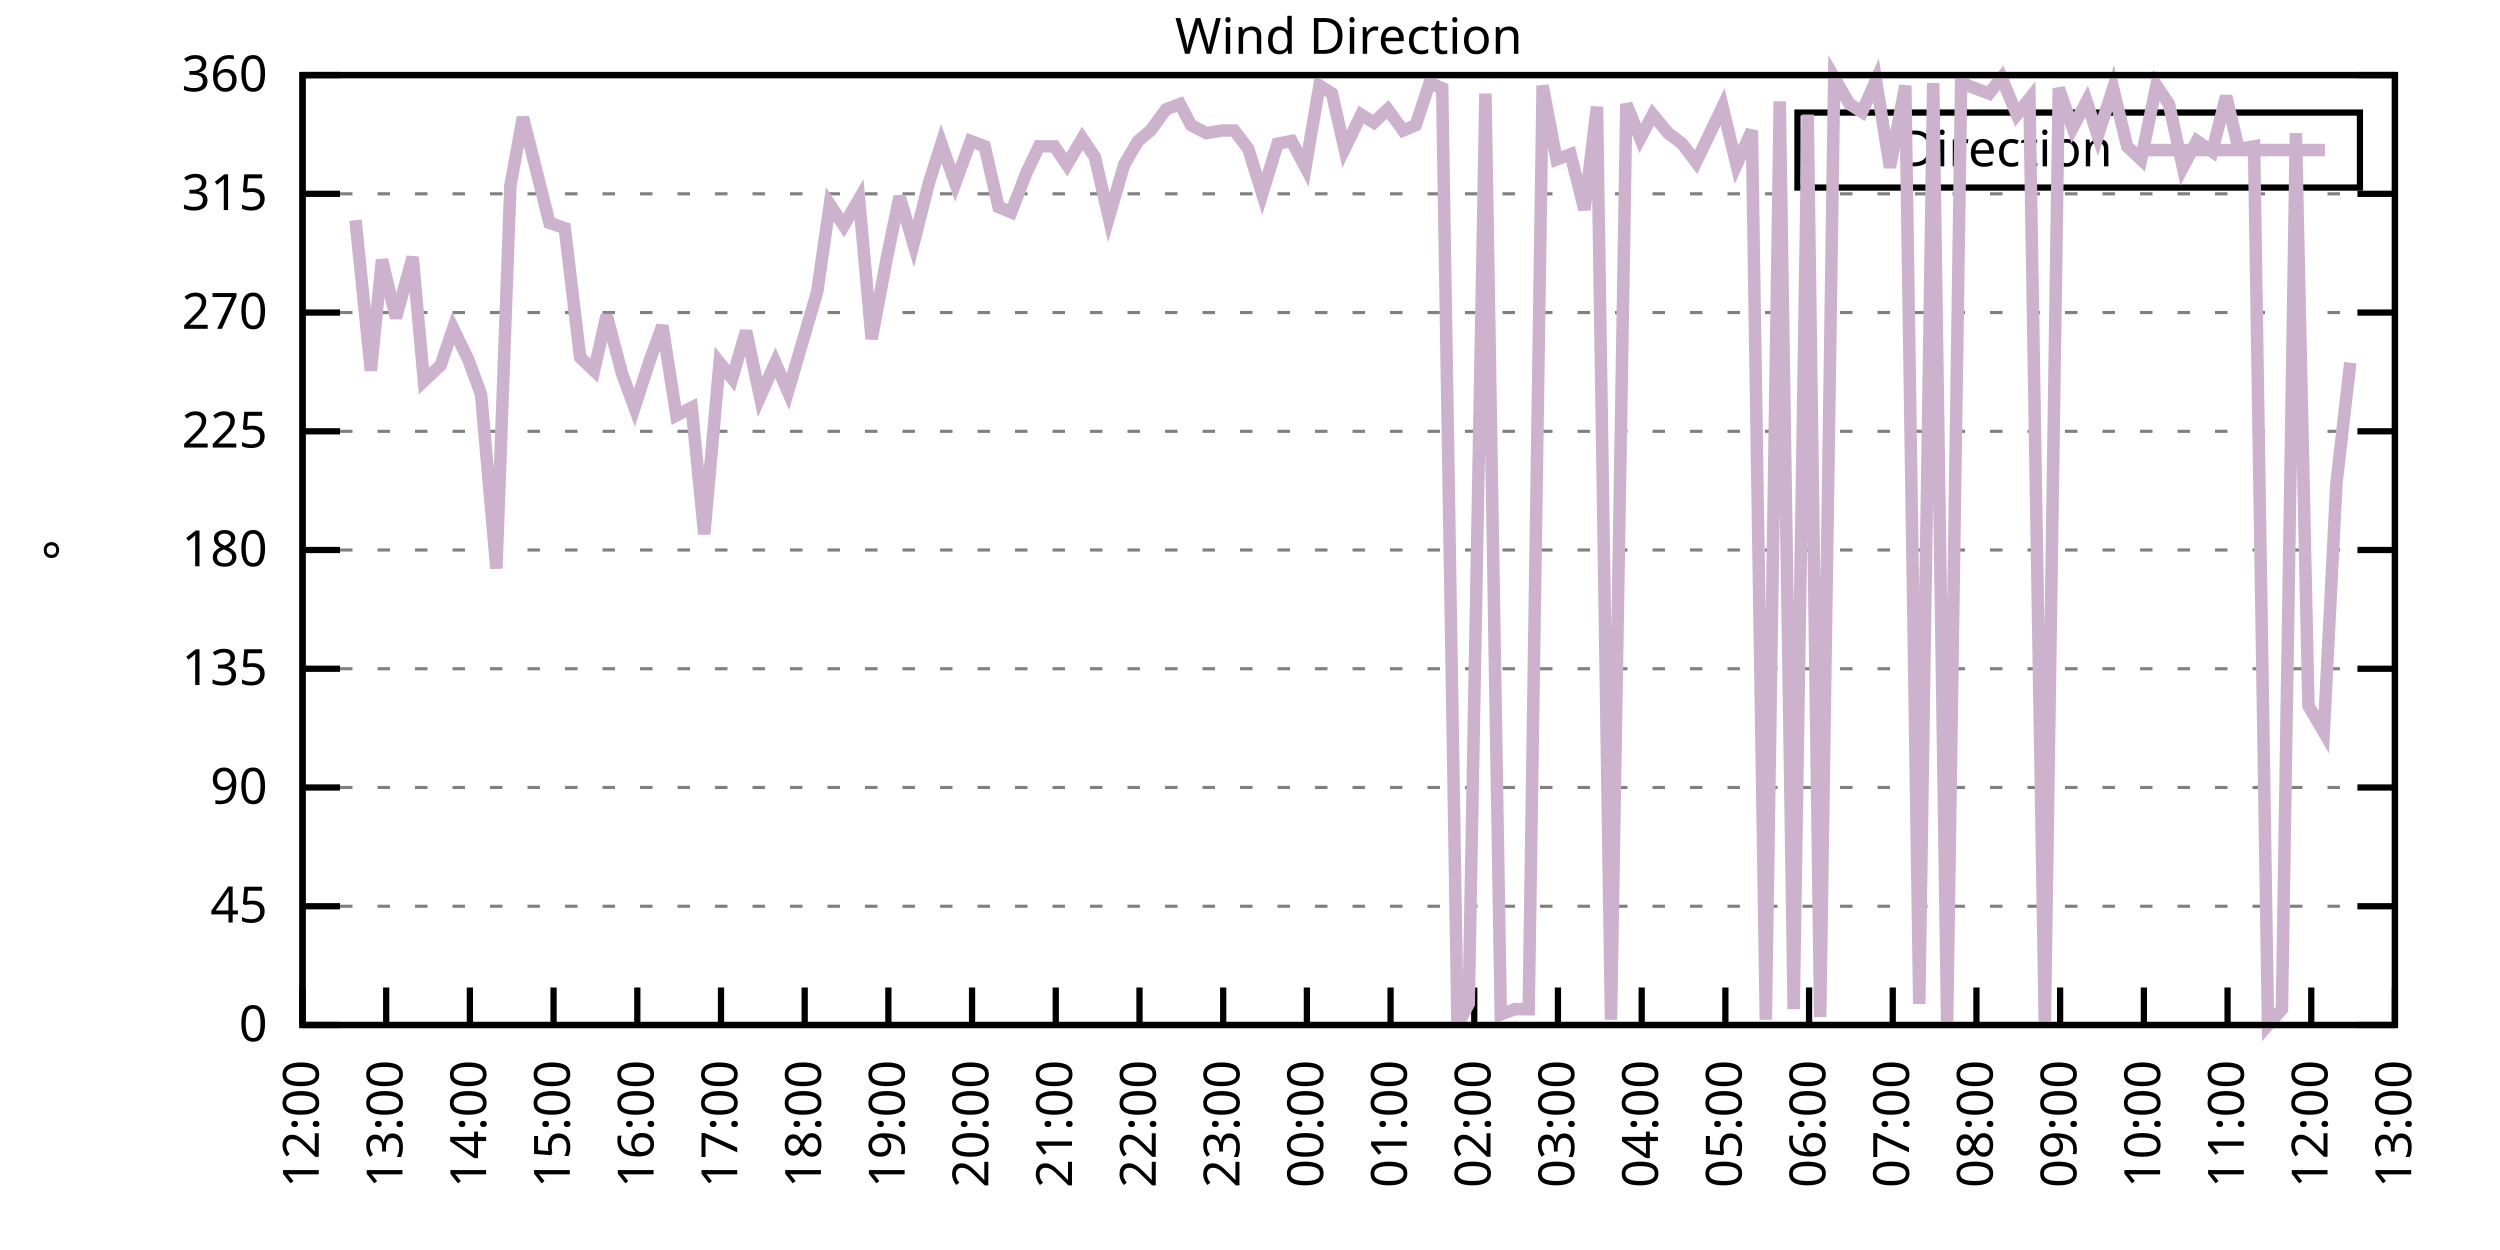
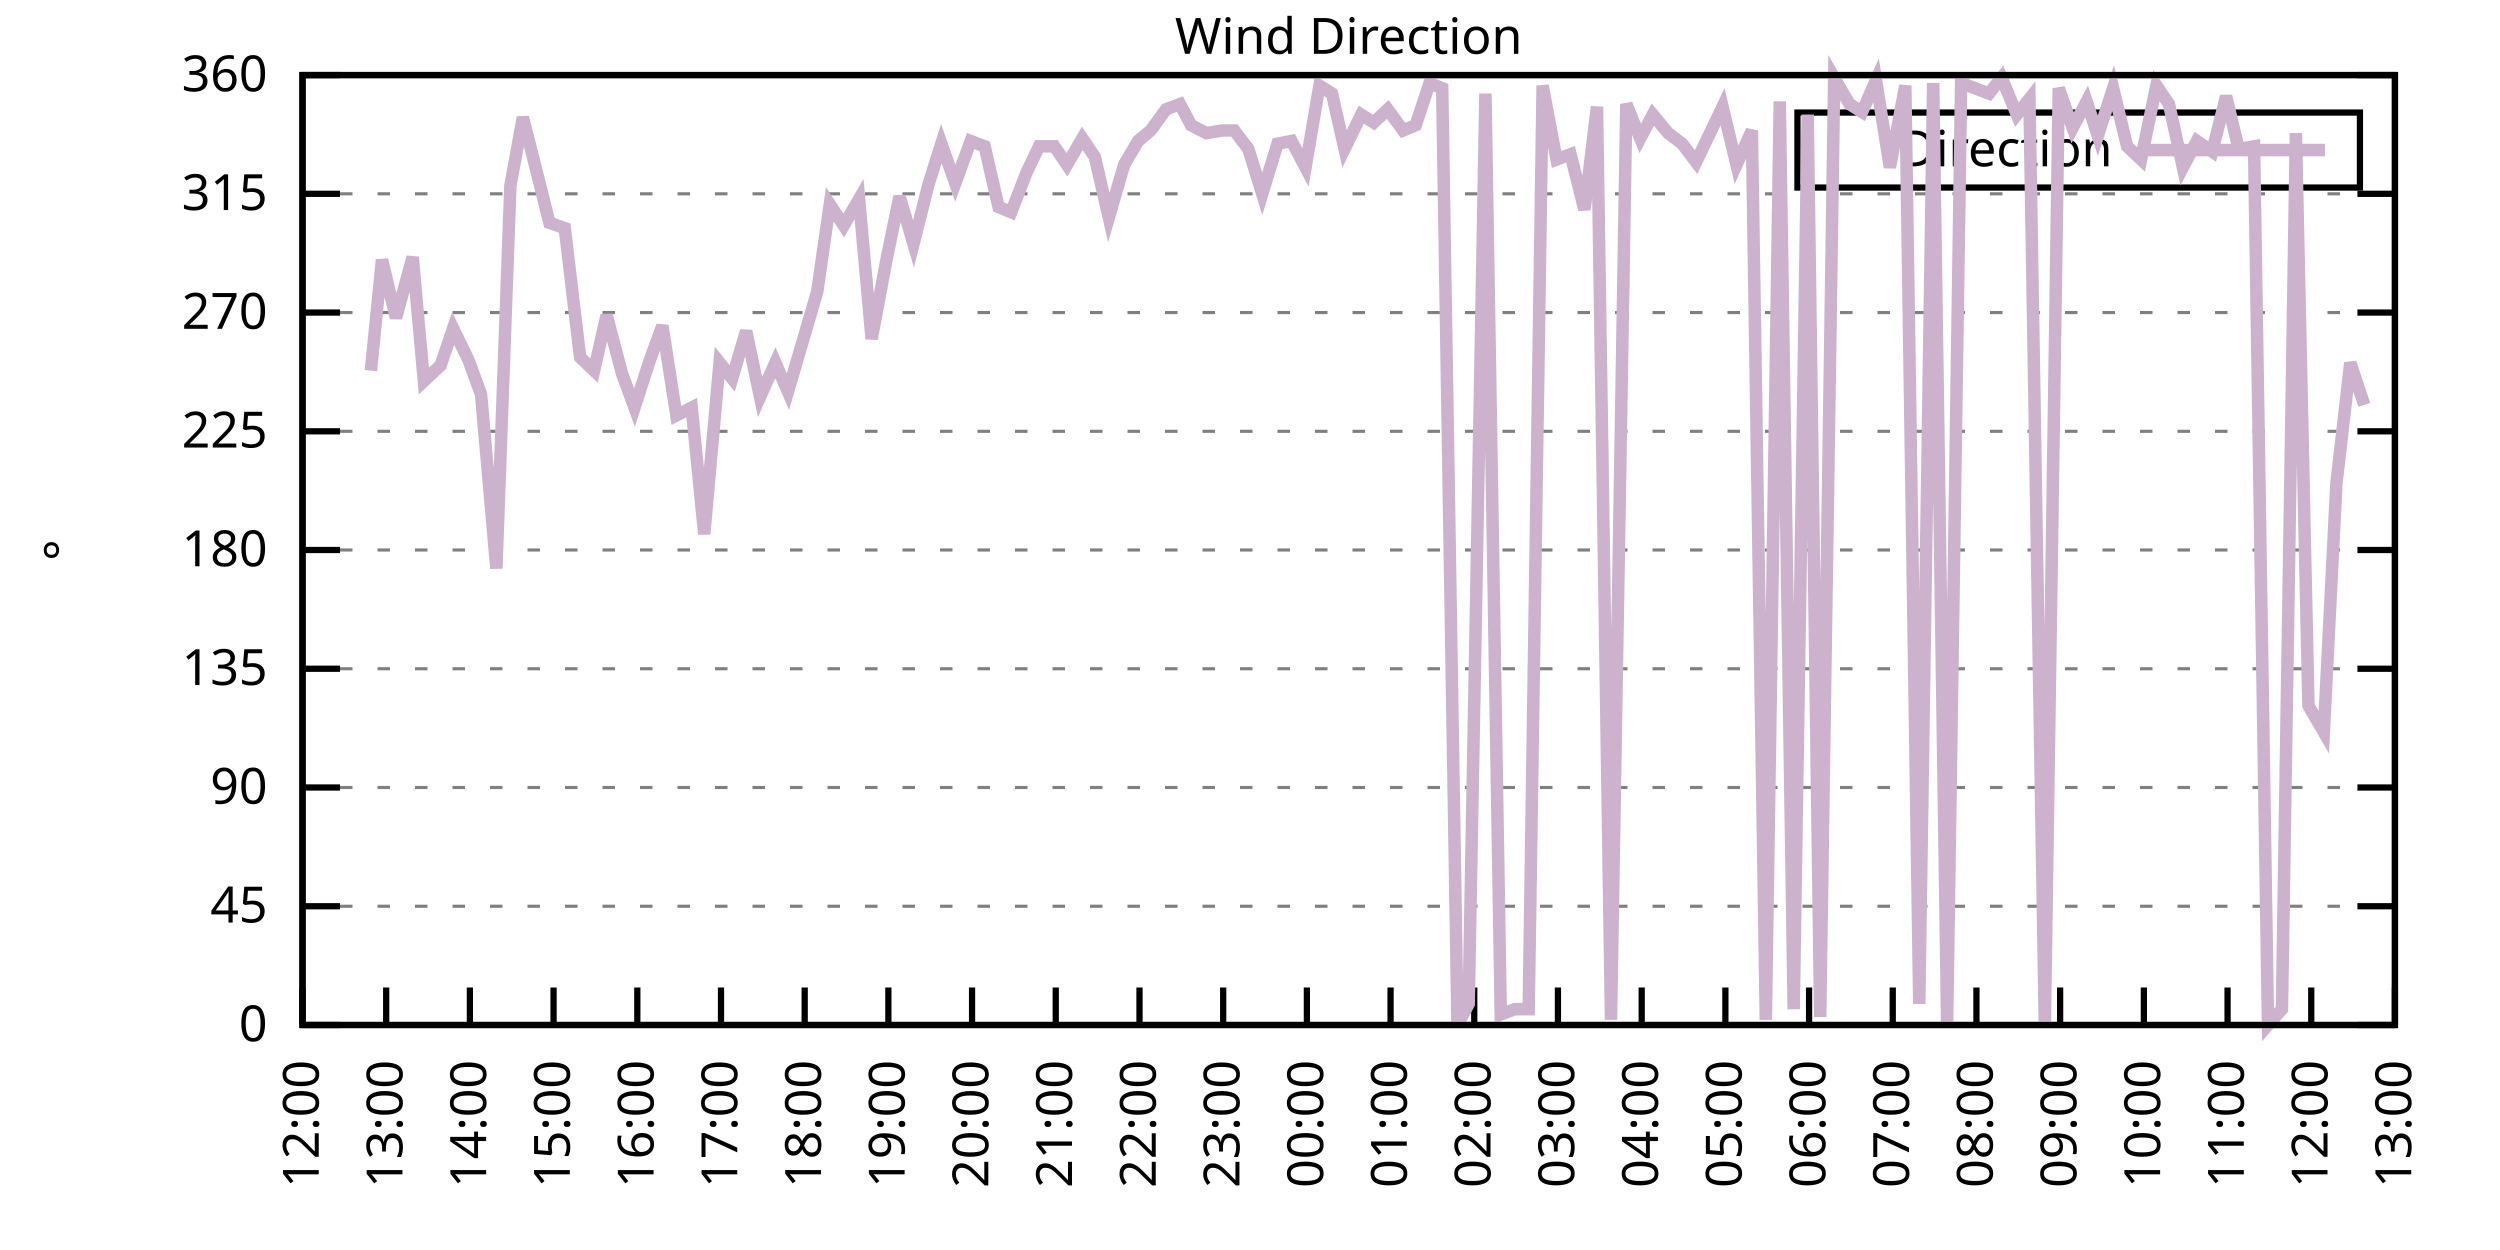
<svg xmlns="http://www.w3.org/2000/svg" xmlns:xlink="http://www.w3.org/1999/xlink" width="400" height="200" viewBox="0 0 400 200">
  <g id="gnuplot_canvas">
    <rect x="0" y="0" width="400" height="200" fill="none" />
    <defs>
      <circle id="gpDot" r="0.5" stroke-width="0.5" stroke="currentColor" />
      <path id="gpPt0" stroke-width="0.333" stroke="currentColor" d="M-1,0 h2 M0,-1 v2" />
      <path id="gpPt1" stroke-width="0.333" stroke="currentColor" d="M-1,-1 L1,1 M1,-1 L-1,1" />
      <path id="gpPt2" stroke-width="0.333" stroke="currentColor" d="M-1,0 L1,0 M0,-1 L0,1 M-1,-1 L1,1 M-1,1 L1,-1" />
      <rect id="gpPt3" stroke-width="0.333" stroke="currentColor" x="-1" y="-1" width="2" height="2" />
      <rect id="gpPt4" stroke-width="0.333" stroke="currentColor" fill="currentColor" x="-1" y="-1" width="2" height="2" />
      <circle id="gpPt5" stroke-width="0.333" stroke="currentColor" cx="0" cy="0" r="1" />
      <use xlink:href="#gpPt5" id="gpPt6" fill="currentColor" stroke="none" />
      <path id="gpPt7" stroke-width="0.333" stroke="currentColor" d="M0,-1.33 L-1.33,0.67 L1.33,0.67 z" />
      <use xlink:href="#gpPt7" id="gpPt8" fill="currentColor" stroke="none" />
      <use xlink:href="#gpPt7" id="gpPt9" stroke="currentColor" transform="rotate(180)" />
      <use xlink:href="#gpPt9" id="gpPt10" fill="currentColor" stroke="none" />
      <use xlink:href="#gpPt3" id="gpPt11" stroke="currentColor" transform="rotate(45)" />
      <use xlink:href="#gpPt11" id="gpPt12" fill="currentColor" stroke="none" />
      <path id="gpPt13" stroke-width="0.333" stroke="currentColor" d="M0,1.330 L1.265,0.411 L0.782,-1.067 L-0.782,-1.076 L-1.265,0.411 z" />
      <use xlink:href="#gpPt13" id="gpPt14" fill="currentColor" stroke="none" />
      <filter id="textbox" filterUnits="objectBoundingBox" x="0" y="0" height="1" width="1">
        <feFlood flood-color="white" flood-opacity="1" result="bgnd" />
        <feComposite in="SourceGraphic" in2="bgnd" operator="atop" />
      </filter>
      <filter id="greybox" filterUnits="objectBoundingBox" x="0" y="0" height="1" width="1">
        <feFlood flood-color="lightgrey" flood-opacity="1" result="grey" />
        <feComposite in="SourceGraphic" in2="grey" operator="atop" />
      </filter>
    </defs>
    <g fill="none" color="white" stroke="currentColor" stroke-width="1.00" stroke-linecap="butt" stroke-linejoin="miter">
</g>
    <g fill="none" color="black" stroke="currentColor" stroke-width="1.00" stroke-linecap="butt" stroke-linejoin="miter">
      <g stroke="none" shape-rendering="crispEdges">
        <polygon fill="rgb(255, 255, 255)" points="48.40,164.00 383.18,164.00 383.18,12.02 48.40,12.02 " />
      </g>
    </g>
    <g fill="none" color="black" stroke="currentColor" stroke-width="1.00" stroke-linecap="butt" stroke-linejoin="miter">
</g>
    <g fill="none" color="black" stroke="black" stroke-width="0.50" stroke-linecap="butt" stroke-linejoin="miter">
</g>
    <g fill="none" color="gray" stroke="currentColor" stroke-width="0.50" stroke-linecap="butt" stroke-linejoin="miter">
      <path stroke="gray" stroke-dasharray="2,4" class="gridline" d="M48.40,164.00 L383.19,164.00  " />
    </g>
    <g fill="none" color="gray" stroke="gray" stroke-width="1.00" stroke-linecap="butt" stroke-linejoin="miter">
</g>
    <g fill="none" color="black" stroke="currentColor" stroke-width="1.00" stroke-linecap="butt" stroke-linejoin="miter">
      <path stroke="black" d="M48.40,164.00 L54.40,164.00 M383.19,164.00 L377.19,164.00  " />
      <g transform="translate(42.80,166.60)" stroke="none" fill="black" font-family="Sans" font-size="8.00" text-anchor="end">
        <text>
          <tspan font-family="Sans"> 0</tspan>
        </text>
      </g>
    </g>
    <g fill="none" color="black" stroke="currentColor" stroke-width="1.00" stroke-linecap="butt" stroke-linejoin="miter">
</g>
    <g fill="none" color="black" stroke="black" stroke-width="0.50" stroke-linecap="butt" stroke-linejoin="miter">
</g>
    <g fill="none" color="gray" stroke="currentColor" stroke-width="0.50" stroke-linecap="butt" stroke-linejoin="miter">
      <path stroke="gray" stroke-dasharray="2,4" class="gridline" d="M48.40,145.00 L383.19,145.00  " />
    </g>
    <g fill="none" color="gray" stroke="gray" stroke-width="1.00" stroke-linecap="butt" stroke-linejoin="miter">
</g>
    <g fill="none" color="black" stroke="currentColor" stroke-width="1.00" stroke-linecap="butt" stroke-linejoin="miter">
      <path stroke="black" d="M48.40,145.00 L54.40,145.00 M383.19,145.00 L377.19,145.00  " />
      <g transform="translate(42.80,147.60)" stroke="none" fill="black" font-family="Sans" font-size="8.00" text-anchor="end">
        <text>
          <tspan font-family="Sans"> 45</tspan>
        </text>
      </g>
    </g>
    <g fill="none" color="black" stroke="currentColor" stroke-width="1.00" stroke-linecap="butt" stroke-linejoin="miter">
</g>
    <g fill="none" color="black" stroke="black" stroke-width="0.50" stroke-linecap="butt" stroke-linejoin="miter">
</g>
    <g fill="none" color="gray" stroke="currentColor" stroke-width="0.50" stroke-linecap="butt" stroke-linejoin="miter">
      <path stroke="gray" stroke-dasharray="2,4" class="gridline" d="M48.40,126.00 L383.19,126.00  " />
    </g>
    <g fill="none" color="gray" stroke="gray" stroke-width="1.00" stroke-linecap="butt" stroke-linejoin="miter">
</g>
    <g fill="none" color="black" stroke="currentColor" stroke-width="1.00" stroke-linecap="butt" stroke-linejoin="miter">
      <path stroke="black" d="M48.40,126.00 L54.40,126.00 M383.19,126.00 L377.19,126.00  " />
      <g transform="translate(42.80,128.60)" stroke="none" fill="black" font-family="Sans" font-size="8.00" text-anchor="end">
        <text>
          <tspan font-family="Sans"> 90</tspan>
        </text>
      </g>
    </g>
    <g fill="none" color="black" stroke="currentColor" stroke-width="1.00" stroke-linecap="butt" stroke-linejoin="miter">
</g>
    <g fill="none" color="black" stroke="black" stroke-width="0.50" stroke-linecap="butt" stroke-linejoin="miter">
</g>
    <g fill="none" color="gray" stroke="currentColor" stroke-width="0.50" stroke-linecap="butt" stroke-linejoin="miter">
      <path stroke="gray" stroke-dasharray="2,4" class="gridline" d="M48.40,107.00 L383.19,107.00  " />
    </g>
    <g fill="none" color="gray" stroke="gray" stroke-width="1.00" stroke-linecap="butt" stroke-linejoin="miter">
</g>
    <g fill="none" color="black" stroke="currentColor" stroke-width="1.00" stroke-linecap="butt" stroke-linejoin="miter">
      <path stroke="black" d="M48.40,107.00 L54.40,107.00 M383.19,107.00 L377.19,107.00  " />
      <g transform="translate(42.80,109.60)" stroke="none" fill="black" font-family="Sans" font-size="8.00" text-anchor="end">
        <text>
          <tspan font-family="Sans"> 135</tspan>
        </text>
      </g>
    </g>
    <g fill="none" color="black" stroke="currentColor" stroke-width="1.00" stroke-linecap="butt" stroke-linejoin="miter">
</g>
    <g fill="none" color="black" stroke="black" stroke-width="0.50" stroke-linecap="butt" stroke-linejoin="miter">
</g>
    <g fill="none" color="gray" stroke="currentColor" stroke-width="0.50" stroke-linecap="butt" stroke-linejoin="miter">
      <path stroke="gray" stroke-dasharray="2,4" class="gridline" d="M48.40,88.00 L383.19,88.00  " />
    </g>
    <g fill="none" color="gray" stroke="gray" stroke-width="1.00" stroke-linecap="butt" stroke-linejoin="miter">
</g>
    <g fill="none" color="black" stroke="currentColor" stroke-width="1.00" stroke-linecap="butt" stroke-linejoin="miter">
      <path stroke="black" d="M48.40,88.00 L54.40,88.00 M383.19,88.00 L377.19,88.00  " />
      <g transform="translate(42.80,90.60)" stroke="none" fill="black" font-family="Sans" font-size="8.00" text-anchor="end">
        <text>
          <tspan font-family="Sans"> 180</tspan>
        </text>
      </g>
    </g>
    <g fill="none" color="black" stroke="currentColor" stroke-width="1.00" stroke-linecap="butt" stroke-linejoin="miter">
</g>
    <g fill="none" color="black" stroke="black" stroke-width="0.50" stroke-linecap="butt" stroke-linejoin="miter">
</g>
    <g fill="none" color="gray" stroke="currentColor" stroke-width="0.50" stroke-linecap="butt" stroke-linejoin="miter">
      <path stroke="gray" stroke-dasharray="2,4" class="gridline" d="M48.40,69.01 L383.19,69.01  " />
    </g>
    <g fill="none" color="gray" stroke="gray" stroke-width="1.00" stroke-linecap="butt" stroke-linejoin="miter">
</g>
    <g fill="none" color="black" stroke="currentColor" stroke-width="1.00" stroke-linecap="butt" stroke-linejoin="miter">
      <path stroke="black" d="M48.40,69.01 L54.40,69.01 M383.19,69.01 L377.19,69.01  " />
      <g transform="translate(42.80,71.61)" stroke="none" fill="black" font-family="Sans" font-size="8.00" text-anchor="end">
        <text>
          <tspan font-family="Sans"> 225</tspan>
        </text>
      </g>
    </g>
    <g fill="none" color="black" stroke="currentColor" stroke-width="1.00" stroke-linecap="butt" stroke-linejoin="miter">
</g>
    <g fill="none" color="black" stroke="black" stroke-width="0.50" stroke-linecap="butt" stroke-linejoin="miter">
</g>
    <g fill="none" color="gray" stroke="currentColor" stroke-width="0.50" stroke-linecap="butt" stroke-linejoin="miter">
      <path stroke="gray" stroke-dasharray="2,4" class="gridline" d="M48.40,50.01 L383.19,50.01  " />
    </g>
    <g fill="none" color="gray" stroke="gray" stroke-width="1.00" stroke-linecap="butt" stroke-linejoin="miter">
</g>
    <g fill="none" color="black" stroke="currentColor" stroke-width="1.00" stroke-linecap="butt" stroke-linejoin="miter">
      <path stroke="black" d="M48.40,50.01 L54.40,50.01 M383.19,50.01 L377.19,50.01  " />
      <g transform="translate(42.80,52.61)" stroke="none" fill="black" font-family="Sans" font-size="8.00" text-anchor="end">
        <text>
          <tspan font-family="Sans"> 270</tspan>
        </text>
      </g>
    </g>
    <g fill="none" color="black" stroke="currentColor" stroke-width="1.00" stroke-linecap="butt" stroke-linejoin="miter">
</g>
    <g fill="none" color="black" stroke="black" stroke-width="0.50" stroke-linecap="butt" stroke-linejoin="miter">
</g>
    <g fill="none" color="gray" stroke="currentColor" stroke-width="0.50" stroke-linecap="butt" stroke-linejoin="miter">
      <path stroke="gray" stroke-dasharray="2,4" class="gridline" d="M48.40,31.01 L383.19,31.01  " />
    </g>
    <g fill="none" color="gray" stroke="gray" stroke-width="1.00" stroke-linecap="butt" stroke-linejoin="miter">
</g>
    <g fill="none" color="black" stroke="currentColor" stroke-width="1.00" stroke-linecap="butt" stroke-linejoin="miter">
      <path stroke="black" d="M48.40,31.01 L54.40,31.01 M383.19,31.01 L377.19,31.01  " />
      <g transform="translate(42.80,33.61)" stroke="none" fill="black" font-family="Sans" font-size="8.00" text-anchor="end">
        <text>
          <tspan font-family="Sans"> 315</tspan>
        </text>
      </g>
    </g>
    <g fill="none" color="black" stroke="currentColor" stroke-width="1.00" stroke-linecap="butt" stroke-linejoin="miter">
</g>
    <g fill="none" color="black" stroke="black" stroke-width="0.50" stroke-linecap="butt" stroke-linejoin="miter">
</g>
    <g fill="none" color="gray" stroke="currentColor" stroke-width="0.50" stroke-linecap="butt" stroke-linejoin="miter">
      <path stroke="gray" stroke-dasharray="2,4" class="gridline" d="M48.40,12.01 L383.19,12.01  " />
    </g>
    <g fill="none" color="gray" stroke="gray" stroke-width="1.00" stroke-linecap="butt" stroke-linejoin="miter">
</g>
    <g fill="none" color="black" stroke="currentColor" stroke-width="1.00" stroke-linecap="butt" stroke-linejoin="miter">
      <path stroke="black" d="M48.40,12.01 L54.40,12.01 M383.19,12.01 L377.19,12.01  " />
      <g transform="translate(42.80,14.61)" stroke="none" fill="black" font-family="Sans" font-size="8.00" text-anchor="end">
        <text>
          <tspan font-family="Sans"> 360</tspan>
        </text>
      </g>
    </g>
    <g fill="none" color="black" stroke="currentColor" stroke-width="1.00" stroke-linecap="butt" stroke-linejoin="miter">
      <path stroke="black" d="M48.40,164.00 L48.40,158.00  " />
      <g transform="translate(51.00,169.60) rotate(270.00)" stroke="none" fill="black" font-family="Sans" font-size="8.00" text-anchor="end">
        <text>
          <tspan font-family="Sans">12:00</tspan>
        </text>
      </g>
    </g>
    <g fill="none" color="black" stroke="currentColor" stroke-width="1.00" stroke-linecap="butt" stroke-linejoin="miter">
      <path stroke="black" d="M61.79,164.00 L61.79,158.00  " />
      <g transform="translate(64.39,169.60) rotate(270.00)" stroke="none" fill="black" font-family="Sans" font-size="8.00" text-anchor="end">
        <text>
          <tspan font-family="Sans">13:00</tspan>
        </text>
      </g>
    </g>
    <g fill="none" color="black" stroke="currentColor" stroke-width="1.00" stroke-linecap="butt" stroke-linejoin="miter">
      <path stroke="black" d="M75.18,164.00 L75.18,158.00  " />
      <g transform="translate(77.78,169.60) rotate(270.00)" stroke="none" fill="black" font-family="Sans" font-size="8.00" text-anchor="end">
        <text>
          <tspan font-family="Sans">14:00</tspan>
        </text>
      </g>
    </g>
    <g fill="none" color="black" stroke="currentColor" stroke-width="1.00" stroke-linecap="butt" stroke-linejoin="miter">
      <path stroke="black" d="M88.57,164.00 L88.57,158.00  " />
      <g transform="translate(91.17,169.60) rotate(270.00)" stroke="none" fill="black" font-family="Sans" font-size="8.00" text-anchor="end">
        <text>
          <tspan font-family="Sans">15:00</tspan>
        </text>
      </g>
    </g>
    <g fill="none" color="black" stroke="currentColor" stroke-width="1.00" stroke-linecap="butt" stroke-linejoin="miter">
      <path stroke="black" d="M101.97,164.00 L101.97,158.00  " />
      <g transform="translate(104.57,169.60) rotate(270.00)" stroke="none" fill="black" font-family="Sans" font-size="8.00" text-anchor="end">
        <text>
          <tspan font-family="Sans">16:00</tspan>
        </text>
      </g>
    </g>
    <g fill="none" color="black" stroke="currentColor" stroke-width="1.00" stroke-linecap="butt" stroke-linejoin="miter">
      <path stroke="black" d="M115.36,164.00 L115.36,158.00  " />
      <g transform="translate(117.96,169.60) rotate(270.00)" stroke="none" fill="black" font-family="Sans" font-size="8.00" text-anchor="end">
        <text>
          <tspan font-family="Sans">17:00</tspan>
        </text>
      </g>
    </g>
    <g fill="none" color="black" stroke="currentColor" stroke-width="1.00" stroke-linecap="butt" stroke-linejoin="miter">
      <path stroke="black" d="M128.75,164.00 L128.75,158.00  " />
      <g transform="translate(131.35,169.60) rotate(270.00)" stroke="none" fill="black" font-family="Sans" font-size="8.00" text-anchor="end">
        <text>
          <tspan font-family="Sans">18:00</tspan>
        </text>
      </g>
    </g>
    <g fill="none" color="black" stroke="currentColor" stroke-width="1.00" stroke-linecap="butt" stroke-linejoin="miter">
      <path stroke="black" d="M142.14,164.00 L142.14,158.00  " />
      <g transform="translate(144.74,169.60) rotate(270.00)" stroke="none" fill="black" font-family="Sans" font-size="8.00" text-anchor="end">
        <text>
          <tspan font-family="Sans">19:00</tspan>
        </text>
      </g>
    </g>
    <g fill="none" color="black" stroke="currentColor" stroke-width="1.00" stroke-linecap="butt" stroke-linejoin="miter">
      <path stroke="black" d="M155.53,164.00 L155.53,158.00  " />
      <g transform="translate(158.13,169.60) rotate(270.00)" stroke="none" fill="black" font-family="Sans" font-size="8.00" text-anchor="end">
        <text>
          <tspan font-family="Sans">20:00</tspan>
        </text>
      </g>
    </g>
    <g fill="none" color="black" stroke="currentColor" stroke-width="1.00" stroke-linecap="butt" stroke-linejoin="miter">
      <path stroke="black" d="M168.92,164.00 L168.92,158.00  " />
      <g transform="translate(171.52,169.60) rotate(270.00)" stroke="none" fill="black" font-family="Sans" font-size="8.00" text-anchor="end">
        <text>
          <tspan font-family="Sans">21:00</tspan>
        </text>
      </g>
    </g>
    <g fill="none" color="black" stroke="currentColor" stroke-width="1.00" stroke-linecap="butt" stroke-linejoin="miter">
      <path stroke="black" d="M182.32,164.00 L182.32,158.00  " />
      <g transform="translate(184.92,169.60) rotate(270.00)" stroke="none" fill="black" font-family="Sans" font-size="8.00" text-anchor="end">
        <text>
          <tspan font-family="Sans">22:00</tspan>
        </text>
      </g>
    </g>
    <g fill="none" color="black" stroke="currentColor" stroke-width="1.00" stroke-linecap="butt" stroke-linejoin="miter">
      <path stroke="black" d="M195.71,164.00 L195.71,158.00  " />
      <g transform="translate(198.31,169.60) rotate(270.00)" stroke="none" fill="black" font-family="Sans" font-size="8.00" text-anchor="end">
        <text>
          <tspan font-family="Sans">23:00</tspan>
        </text>
      </g>
    </g>
    <g fill="none" color="black" stroke="currentColor" stroke-width="1.00" stroke-linecap="butt" stroke-linejoin="miter">
      <path stroke="black" d="M209.10,164.00 L209.10,158.00  " />
      <g transform="translate(211.70,169.60) rotate(270.00)" stroke="none" fill="black" font-family="Sans" font-size="8.00" text-anchor="end">
        <text>
          <tspan font-family="Sans">00:00</tspan>
        </text>
      </g>
    </g>
    <g fill="none" color="black" stroke="currentColor" stroke-width="1.00" stroke-linecap="butt" stroke-linejoin="miter">
      <path stroke="black" d="M222.49,164.00 L222.49,158.00  " />
      <g transform="translate(225.09,169.60) rotate(270.00)" stroke="none" fill="black" font-family="Sans" font-size="8.00" text-anchor="end">
        <text>
          <tspan font-family="Sans">01:00</tspan>
        </text>
      </g>
    </g>
    <g fill="none" color="black" stroke="currentColor" stroke-width="1.00" stroke-linecap="butt" stroke-linejoin="miter">
      <path stroke="black" d="M235.88,164.00 L235.88,158.00  " />
      <g transform="translate(238.48,169.60) rotate(270.00)" stroke="none" fill="black" font-family="Sans" font-size="8.00" text-anchor="end">
        <text>
          <tspan font-family="Sans">02:00</tspan>
        </text>
      </g>
    </g>
    <g fill="none" color="black" stroke="currentColor" stroke-width="1.00" stroke-linecap="butt" stroke-linejoin="miter">
      <path stroke="black" d="M249.27,164.00 L249.27,158.00  " />
      <g transform="translate(251.87,169.60) rotate(270.00)" stroke="none" fill="black" font-family="Sans" font-size="8.00" text-anchor="end">
        <text>
          <tspan font-family="Sans">03:00</tspan>
        </text>
      </g>
    </g>
    <g fill="none" color="black" stroke="currentColor" stroke-width="1.00" stroke-linecap="butt" stroke-linejoin="miter">
      <path stroke="black" d="M262.67,164.00 L262.67,158.00  " />
      <g transform="translate(265.27,169.60) rotate(270.00)" stroke="none" fill="black" font-family="Sans" font-size="8.00" text-anchor="end">
        <text>
          <tspan font-family="Sans">04:00</tspan>
        </text>
      </g>
    </g>
    <g fill="none" color="black" stroke="currentColor" stroke-width="1.00" stroke-linecap="butt" stroke-linejoin="miter">
      <path stroke="black" d="M276.06,164.00 L276.06,158.00  " />
      <g transform="translate(278.66,169.60) rotate(270.00)" stroke="none" fill="black" font-family="Sans" font-size="8.00" text-anchor="end">
        <text>
          <tspan font-family="Sans">05:00</tspan>
        </text>
      </g>
    </g>
    <g fill="none" color="black" stroke="currentColor" stroke-width="1.00" stroke-linecap="butt" stroke-linejoin="miter">
      <path stroke="black" d="M289.45,164.00 L289.45,158.00  " />
      <g transform="translate(292.05,169.60) rotate(270.00)" stroke="none" fill="black" font-family="Sans" font-size="8.00" text-anchor="end">
        <text>
          <tspan font-family="Sans">06:00</tspan>
        </text>
      </g>
    </g>
    <g fill="none" color="black" stroke="currentColor" stroke-width="1.00" stroke-linecap="butt" stroke-linejoin="miter">
      <path stroke="black" d="M302.84,164.00 L302.84,158.00  " />
      <g transform="translate(305.44,169.60) rotate(270.00)" stroke="none" fill="black" font-family="Sans" font-size="8.00" text-anchor="end">
        <text>
          <tspan font-family="Sans">07:00</tspan>
        </text>
      </g>
    </g>
    <g fill="none" color="black" stroke="currentColor" stroke-width="1.00" stroke-linecap="butt" stroke-linejoin="miter">
      <path stroke="black" d="M316.23,164.00 L316.23,158.00  " />
      <g transform="translate(318.83,169.60) rotate(270.00)" stroke="none" fill="black" font-family="Sans" font-size="8.00" text-anchor="end">
        <text>
          <tspan font-family="Sans">08:00</tspan>
        </text>
      </g>
    </g>
    <g fill="none" color="black" stroke="currentColor" stroke-width="1.00" stroke-linecap="butt" stroke-linejoin="miter">
      <path stroke="black" d="M329.62,164.00 L329.62,158.00  " />
      <g transform="translate(332.22,169.60) rotate(270.00)" stroke="none" fill="black" font-family="Sans" font-size="8.00" text-anchor="end">
        <text>
          <tspan font-family="Sans">09:00</tspan>
        </text>
      </g>
    </g>
    <g fill="none" color="black" stroke="currentColor" stroke-width="1.00" stroke-linecap="butt" stroke-linejoin="miter">
      <path stroke="black" d="M343.02,164.00 L343.02,158.00  " />
      <g transform="translate(345.62,169.60) rotate(270.00)" stroke="none" fill="black" font-family="Sans" font-size="8.00" text-anchor="end">
        <text>
          <tspan font-family="Sans">10:00</tspan>
        </text>
      </g>
    </g>
    <g fill="none" color="black" stroke="currentColor" stroke-width="1.00" stroke-linecap="butt" stroke-linejoin="miter">
      <path stroke="black" d="M356.41,164.00 L356.41,158.00  " />
      <g transform="translate(359.01,169.60) rotate(270.00)" stroke="none" fill="black" font-family="Sans" font-size="8.00" text-anchor="end">
        <text>
          <tspan font-family="Sans">11:00</tspan>
        </text>
      </g>
    </g>
    <g fill="none" color="black" stroke="currentColor" stroke-width="1.00" stroke-linecap="butt" stroke-linejoin="miter">
      <path stroke="black" d="M369.80,164.00 L369.80,158.00  " />
      <g transform="translate(372.40,169.60) rotate(270.00)" stroke="none" fill="black" font-family="Sans" font-size="8.00" text-anchor="end">
        <text>
          <tspan font-family="Sans">12:00</tspan>
        </text>
      </g>
    </g>
    <g fill="none" color="black" stroke="currentColor" stroke-width="1.00" stroke-linecap="butt" stroke-linejoin="miter">
      <path stroke="black" d="M383.19,164.00 L383.19,158.00  " />
      <g transform="translate(385.79,169.60) rotate(270.00)" stroke="none" fill="black" font-family="Sans" font-size="8.00" text-anchor="end">
        <text>
          <tspan font-family="Sans">13:00</tspan>
        </text>
      </g>
    </g>
    <g fill="none" color="black" stroke="currentColor" stroke-width="1.00" stroke-linecap="butt" stroke-linejoin="miter">
</g>
    <g fill="none" color="black" stroke="currentColor" stroke-width="1.00" stroke-linecap="butt" stroke-linejoin="miter">
      <path stroke="black" d="M48.40,12.01 L48.40,164.00 L383.19,164.00 L383.19,12.01 L48.40,12.01 Z  " />
    </g>
    <g fill="none" color="black" stroke="currentColor" stroke-width="1.00" stroke-linecap="butt" stroke-linejoin="miter">
</g>
    <g fill="none" color="black" stroke="currentColor" stroke-width="1.00" stroke-linecap="butt" stroke-linejoin="miter">
      <path stroke="black" d="M287.59,30.01 L287.59,18.01 L377.59,18.01 L377.59,30.01 L287.59,30.01 Z  " />
    </g>
    <g id="Wind_direction_plot_1">
      <g fill="none" color="white" stroke="black" stroke-width="2.00" stroke-linecap="butt" stroke-linejoin="miter">
</g>
      <g fill="none" color="black" stroke="currentColor" stroke-width="2.00" stroke-linecap="butt" stroke-linejoin="miter">
        <g transform="translate(337.99,26.61)" stroke="none" fill="black" font-family="Sans" font-size="8.00" text-anchor="end">
          <text>
            <tspan font-family="Sans">Direction</tspan>
          </text>
        </g>
      </g>
      <g fill="none" color="black" stroke="currentColor" stroke-width="2.00" stroke-linecap="butt" stroke-linejoin="miter">
-         <path stroke="rgb(204, 178, 204)" d="M343.59,24.01 L371.99,24.01 M56.88,35.23 L59.34,59.30 L61.12,41.56 L63.35,50.85 L66.03,41.14 L67.82,60.98   L70.50,58.45 L72.50,52.54 L74.96,57.61 L76.97,63.10 L79.42,90.96 L81.66,29.74 L83.66,18.77 L86.12,28.48   L87.91,35.65 L90.36,36.50 L92.82,57.18 L95.05,59.30 L97.06,50.43 L99.51,59.72 L101.52,65.21 L103.98,57.61   L105.98,52.12 L108.22,66.47 L110.67,65.21 L112.68,85.47 L115.13,58.03 L117.14,60.56 L119.38,52.96 L121.61,63.52   L124.06,58.03 L126.07,62.67 L128.30,55.07 L130.76,46.63 L132.77,32.70 L135.00,36.08 L137.45,31.85 L139.46,54.23   L141.92,41.14 L143.93,31.43 L146.16,39.03 L148.61,29.32 L150.62,22.99 L152.85,29.32 L155.31,22.56 L157.54,23.41   L159.77,33.12 L161.78,33.96 L164.24,27.63 L166.25,23.41 L168.70,23.41 L170.71,26.36 L173.17,22.14 L175.17,25.10   L177.41,34.81 L179.86,26.36 L182.09,22.56 L184.10,20.88 L186.56,17.50 L188.79,16.65 L190.57,20.03 L193.03,21.30   L195.48,20.88 L197.49,20.88 L199.73,23.83 L201.96,31.01 L204.41,22.99 L206.64,22.56 L208.88,26.79 L211.11,13.70   L213.12,14.97 L215.13,23.83 L217.80,18.34 L219.81,19.61 L222.04,17.50 L224.50,20.88 L226.51,20.03 L228.74,13.28   L230.75,14.12 L233.20,164.00 L234.99,160.62 L237.67,14.97 L240.12,162.31 L242.36,161.47 L244.59,161.47 L246.82,13.70   L249.05,25.52 L251.28,24.68 L253.51,33.54 L255.52,17.08 L257.76,163.16 L260.21,16.65 L262.44,22.14 L264.45,18.34   L266.91,21.30 L269.14,22.99 L271.37,25.94 L273.60,21.30 L275.61,17.08 L277.84,26.36 L280.30,20.88 L282.53,163.16   L284.76,16.23 L286.99,161.47 L289.23,18.34 L291.23,162.73 L293.47,12.43 L295.92,16.65 L297.93,17.92 L300.16,12.85   L302.39,26.79 L304.85,13.70 L307.08,160.62 L309.31,13.28 L311.54,163.58 L313.78,13.28 L316.01,14.12 L318.24,14.97   L320.25,12.43 L322.70,18.34 L324.71,15.81 L327.17,164.00 L329.40,14.12 L331.63,20.45 L333.86,16.23 L335.65,21.72   L338.10,14.12 L340.34,23.41 L342.57,25.52 L345.02,13.70 L347.03,16.65 L349.26,26.79 L351.50,22.56 L353.95,24.25   L356.18,15.39 L358.19,23.83 L360.65,23.41 L362.88,164.00 L365.11,161.47 L367.34,21.30 L369.35,112.91 L371.81,117.14   L373.82,77.45 L376.05,58.03  " />
+         <path stroke="rgb(204, 178, 204)" d="M343.59,24.01 L371.99,24.01 M59.34,59.30 L61.12,41.56 L63.35,50.85 L66.03,41.14 L67.82,60.98 L70.50,58.45   L72.50,52.54 L74.96,57.61 L76.97,63.10 L79.42,90.96 L81.66,29.74 L83.66,18.77 L86.12,28.48 L87.91,35.65   L90.36,36.50 L92.82,57.18 L95.05,59.30 L97.06,50.43 L99.51,59.72 L101.52,65.21 L103.98,57.61 L105.98,52.12   L108.22,66.47 L110.67,65.21 L112.68,85.47 L115.13,58.03 L117.14,60.56 L119.38,52.96 L121.61,63.52 L124.06,58.03   L126.07,62.67 L128.30,55.07 L130.76,46.63 L132.77,32.70 L135.00,36.08 L137.45,31.85 L139.46,54.23 L141.92,41.14   L143.93,31.43 L146.16,39.03 L148.61,29.32 L150.62,22.99 L152.85,29.32 L155.31,22.56 L157.54,23.41 L159.77,33.12   L161.78,33.96 L164.24,27.63 L166.25,23.41 L168.70,23.41 L170.71,26.36 L173.17,22.14 L175.17,25.10 L177.41,34.81   L179.86,26.36 L182.09,22.56 L184.10,20.88 L186.56,17.50 L188.79,16.65 L190.57,20.03 L193.03,21.30 L195.48,20.88   L197.49,20.88 L199.73,23.83 L201.96,31.01 L204.41,22.99 L206.64,22.56 L208.88,26.79 L211.11,13.70 L213.12,14.97   L215.13,23.83 L217.80,18.34 L219.81,19.61 L222.04,17.50 L224.50,20.88 L226.51,20.03 L228.74,13.28 L230.75,14.12   L233.20,164.00 L234.99,160.62 L237.67,14.97 L240.12,162.31 L242.36,161.47 L244.59,161.47 L246.82,13.70 L249.05,25.52   L251.28,24.68 L253.51,33.54 L255.52,17.08 L257.76,163.16 L260.21,16.65 L262.44,22.14 L264.45,18.34 L266.91,21.30   L269.14,22.99 L271.37,25.94 L273.60,21.30 L275.61,17.08 L277.84,26.36 L280.30,20.88 L282.53,163.16 L284.76,16.23   L286.99,161.47 L289.23,18.34 L291.23,162.73 L293.47,12.43 L295.92,16.65 L297.93,17.92 L300.16,12.85 L302.39,26.79   L304.85,13.70 L307.08,160.62 L309.31,13.28 L311.54,163.58 L313.78,13.28 L316.01,14.12 L318.24,14.97 L320.25,12.43   L322.70,18.34 L324.71,15.81 L327.17,164.00 L329.40,14.12 L331.63,20.45 L333.86,16.23 L335.65,21.72 L338.10,14.12   L340.34,23.41 L342.57,25.52 L345.02,13.70 L347.03,16.65 L349.26,26.79 L351.50,22.56 L353.95,24.25 L356.18,15.39   L358.19,23.83 L360.65,23.41 L362.88,164.00 L365.11,161.47 L367.34,21.30 L369.35,112.91 L371.81,117.14 L373.82,77.45   L376.05,58.03 L378.28,64.78  " />
      </g>
    </g>
    <g fill="none" color="black" stroke="currentColor" stroke-width="2.00" stroke-linecap="butt" stroke-linejoin="miter">
</g>
    <g fill="none" color="black" stroke="black" stroke-width="1.00" stroke-linecap="butt" stroke-linejoin="miter">
</g>
    <g fill="none" color="black" stroke="currentColor" stroke-width="1.00" stroke-linecap="butt" stroke-linejoin="miter">
      <path stroke="black" d="M48.40,12.01 L48.40,164.00 L383.19,164.00 L383.19,12.01 L48.40,12.01 Z  " />
      <g transform="translate(12.80,88.01) rotate(270.00)" stroke="none" fill="black" font-family="Sans" font-size="8.00" text-anchor="middle">
        <text>
          <tspan font-family="Sans">°</tspan>
        </text>
      </g>
    </g>
    <g fill="none" color="black" stroke="currentColor" stroke-width="1.00" stroke-linecap="butt" stroke-linejoin="miter">
</g>
    <g fill="none" color="black" stroke="currentColor" stroke-width="1.00" stroke-linecap="butt" stroke-linejoin="miter">
      <g transform="translate(215.79,8.61)" stroke="none" fill="black" font-family="Sans" font-size="8.00" text-anchor="middle">
        <text>
          <tspan font-family="Sans">Wind Direction</tspan>
        </text>
      </g>
    </g>
    <g fill="none" color="black" stroke="currentColor" stroke-width="1.00" stroke-linecap="butt" stroke-linejoin="miter">
</g>
  </g>
</svg>
